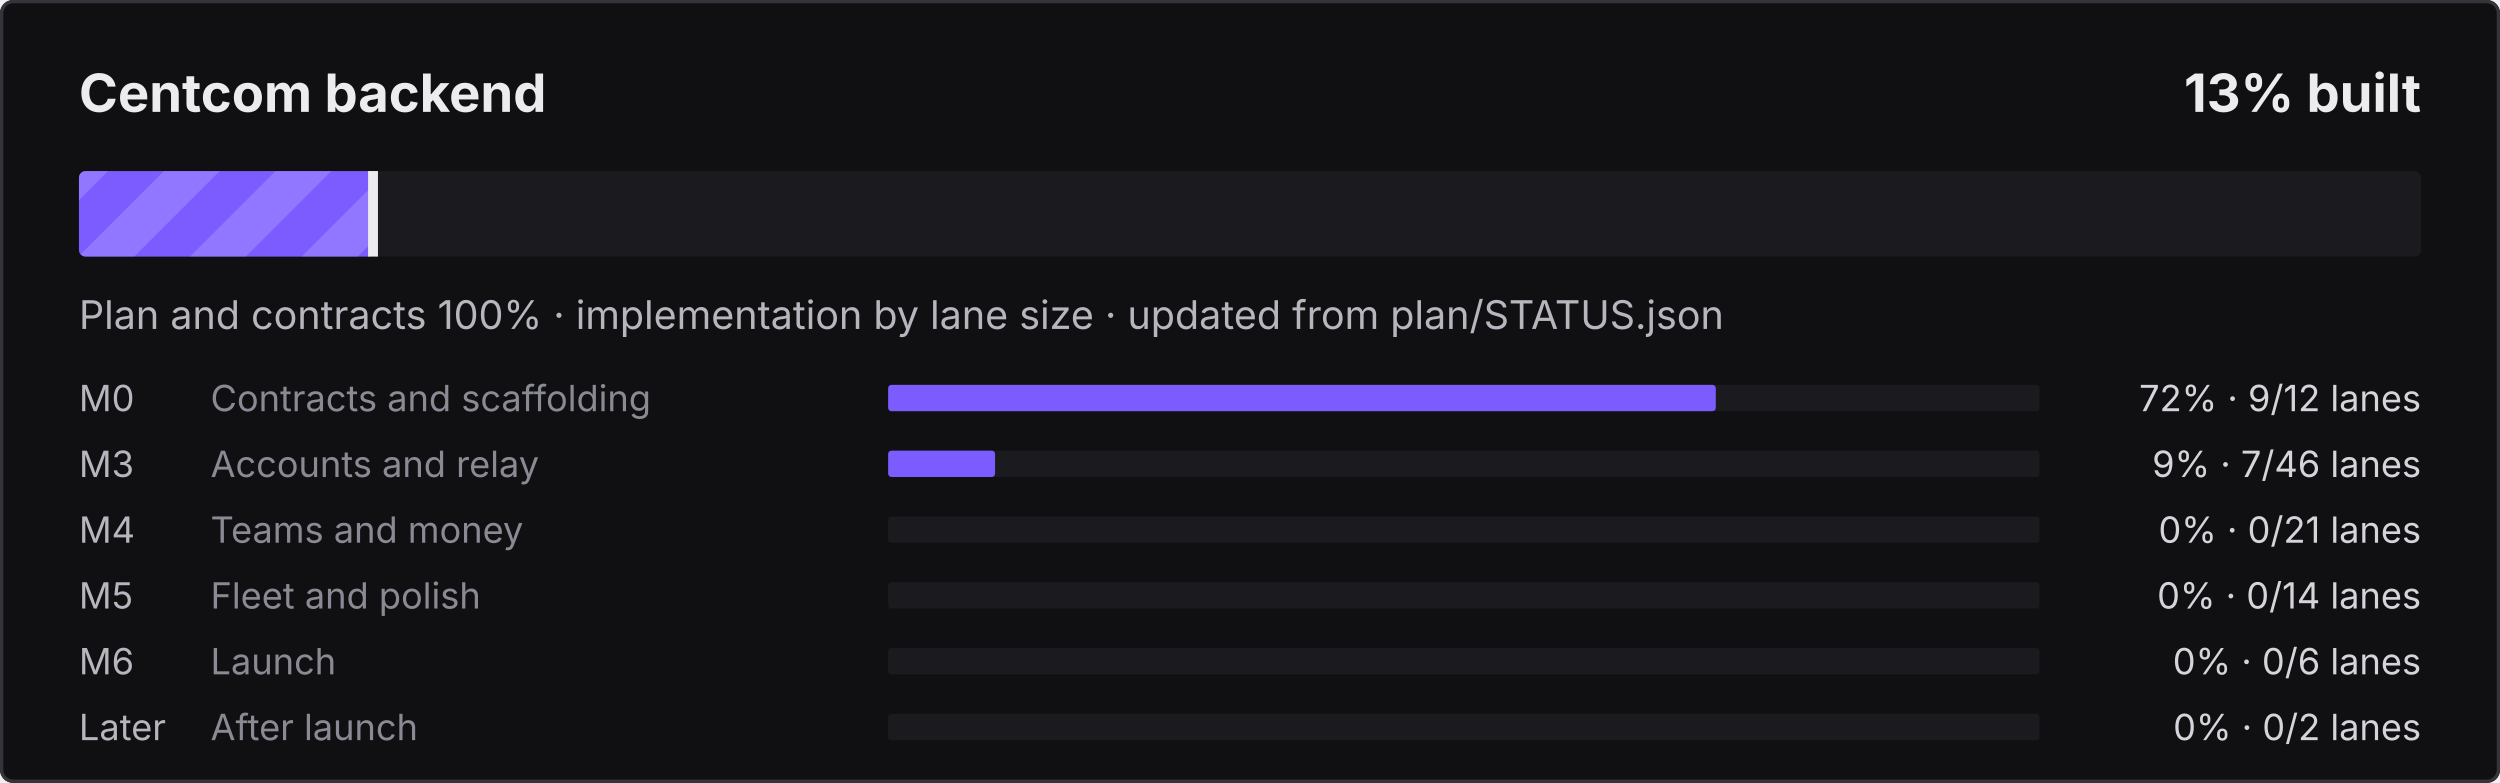
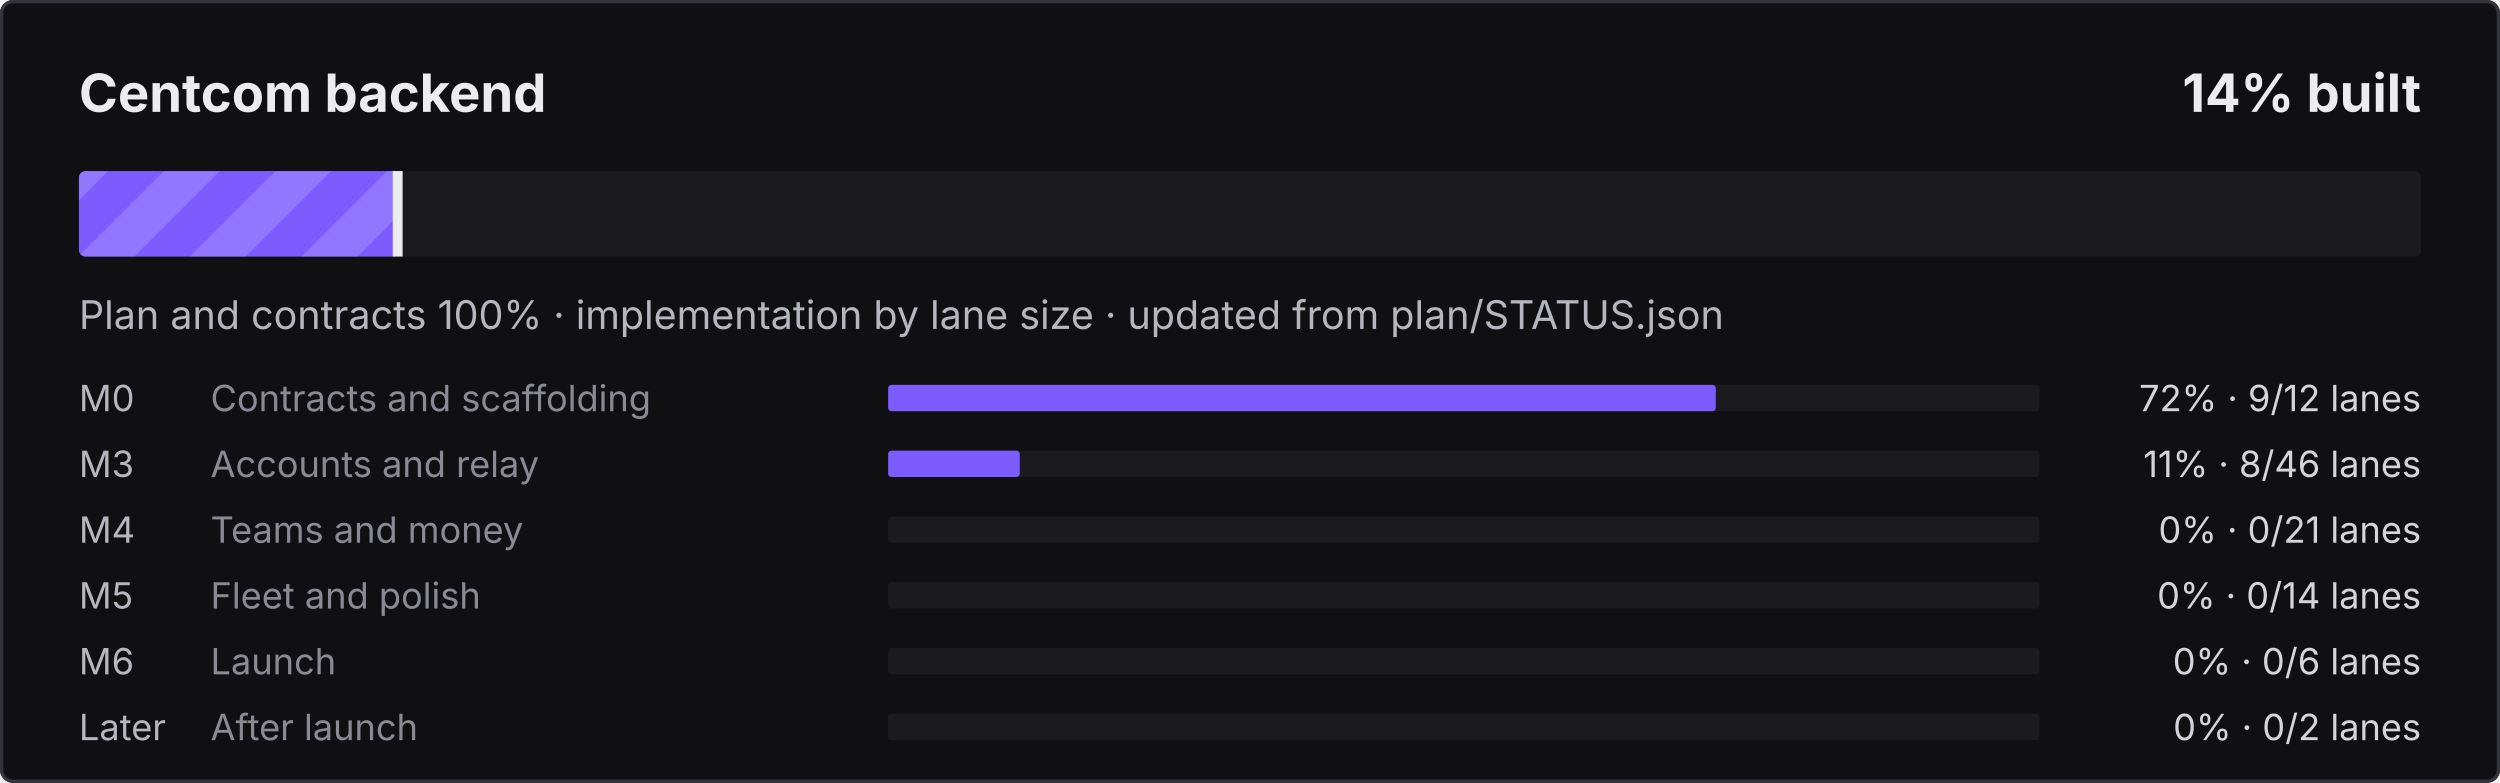
- <svg xmlns="http://www.w3.org/2000/svg" width="760" height="238" viewBox="0 0 760 238" role="img" aria-label="Centcom backend: 13% built">
+ <svg xmlns="http://www.w3.org/2000/svg" width="760" height="238" viewBox="0 0 760 238" role="img" aria-label="Centcom backend: 14% built">
  <defs>
    <pattern id="s" width="24" height="24" patternUnits="userSpaceOnUse" patternTransform="rotate(45)">
      <rect width="12" height="24" fill="#fff" fill-opacity=".16" />
    </pattern>
    <clipPath id="c">
      <rect x="24" y="52" width="712" height="26" rx="2" />
    </clipPath>
  </defs>
  <style>@keyframes mv{to{transform:translateX(24px)}}
.st{animation:mv .9s linear infinite}text{font-family:ui-sans-serif,system-ui,-apple-system,"Segoe UI",sans-serif}
@media (prefers-reduced-motion:reduce){.st{animation:none}}</style>
  <rect width="760" height="238" rx="4" fill="#101012" />
  <rect x=".5" y=".5" width="759" height="237" rx="3.5" fill="none" stroke="#34343B" />
  <text x="24" y="34" fill="#ECECEF" font-size="16" font-weight="700">Centcom backend</text>
-   <text x="736" y="34" fill="#ECECEF" font-size="16" font-weight="700" text-anchor="end">13% built</text>
+   <text x="736" y="34" fill="#ECECEF" font-size="16" font-weight="700" text-anchor="end">14% built</text>
  <rect x="24" y="52" width="712" height="26" rx="2" fill="#1B1B1F" />
  <clipPath id="cf">
-     <rect x="24" y="52" width="89.9" height="26" rx="2" />
+     <rect x="24" y="52" width="97.4" height="26" rx="2" />
  </clipPath>
  <g clip-path="url(#cf)">
-     <rect x="24" y="52" width="89.9" height="26" fill="#7C5CFF" />
-     <rect x="0" y="52" width="137.9" height="26" fill="url(#s)" class="st" />
+     <rect x="24" y="52" width="97.4" height="26" fill="#7C5CFF" />
+     <rect x="0" y="52" width="145.4" height="26" fill="url(#s)" class="st" />
  </g>
-   <rect x="111.9" y="52" width="3" height="26" fill="#ECECEF" />
+   <rect x="119.4" y="52" width="3" height="26" fill="#ECECEF" />
  <text x="24" y="100" fill="#B6B6BE" font-size="12">Plan and contracts 100% · implementation by lane size · updated from plan/STATUS.json</text>
  <text x="24" y="125" fill="#B6B6BE" font-size="11">M0</text>
  <text x="64" y="125" fill="#8A8A94" font-size="11">Contracts and scaffolding</text>
  <rect x="270" y="117" width="350" height="8" rx="1" fill="#1B1B1F" />
  <rect x="270" y="117" width="251.6" height="8" rx="1" fill="#7C5CFF" />
  <text x="736" y="125" fill="#D4D4DA" font-size="11" text-anchor="end">72% · 9/12 lanes</text>
  <text x="24" y="145" fill="#B6B6BE" font-size="11">M3</text>
  <text x="64" y="145" fill="#8A8A94" font-size="11">Accounts and relay</text>
  <rect x="270" y="137" width="350" height="8" rx="1" fill="#1B1B1F" />
-   <rect x="270" y="137" width="32.5" height="8" rx="1" fill="#7C5CFF" />
-   <text x="736" y="145" fill="#D4D4DA" font-size="11" text-anchor="end">9% · 7/46 lanes</text>
+   <rect x="270" y="137" width="40.0" height="8" rx="1" fill="#7C5CFF" />
+   <text x="736" y="145" fill="#D4D4DA" font-size="11" text-anchor="end">11% · 8/46 lanes</text>
  <text x="24" y="165" fill="#B6B6BE" font-size="11">M4</text>
  <text x="64" y="165" fill="#8A8A94" font-size="11">Teams and money</text>
  <rect x="270" y="157" width="350" height="8" rx="1" fill="#1B1B1F" />
  <text x="736" y="165" fill="#D4D4DA" font-size="11" text-anchor="end">0% · 0/21 lanes</text>
  <text x="24" y="185" fill="#B6B6BE" font-size="11">M5</text>
  <text x="64" y="185" fill="#8A8A94" font-size="11">Fleet and polish</text>
  <rect x="270" y="177" width="350" height="8" rx="1" fill="#1B1B1F" />
  <text x="736" y="185" fill="#D4D4DA" font-size="11" text-anchor="end">0% · 0/14 lanes</text>
  <text x="24" y="205" fill="#B6B6BE" font-size="11">M6</text>
  <text x="64" y="205" fill="#8A8A94" font-size="11">Launch</text>
  <rect x="270" y="197" width="350" height="8" rx="1" fill="#1B1B1F" />
  <text x="736" y="205" fill="#D4D4DA" font-size="11" text-anchor="end">0% · 0/6 lanes</text>
  <text x="24" y="225" fill="#B6B6BE" font-size="11">Later</text>
  <text x="64" y="225" fill="#8A8A94" font-size="11">After launch</text>
  <rect x="270" y="217" width="350" height="8" rx="1" fill="#1B1B1F" />
  <text x="736" y="225" fill="#D4D4DA" font-size="11" text-anchor="end">0% · 0/2 lanes</text>
</svg>
